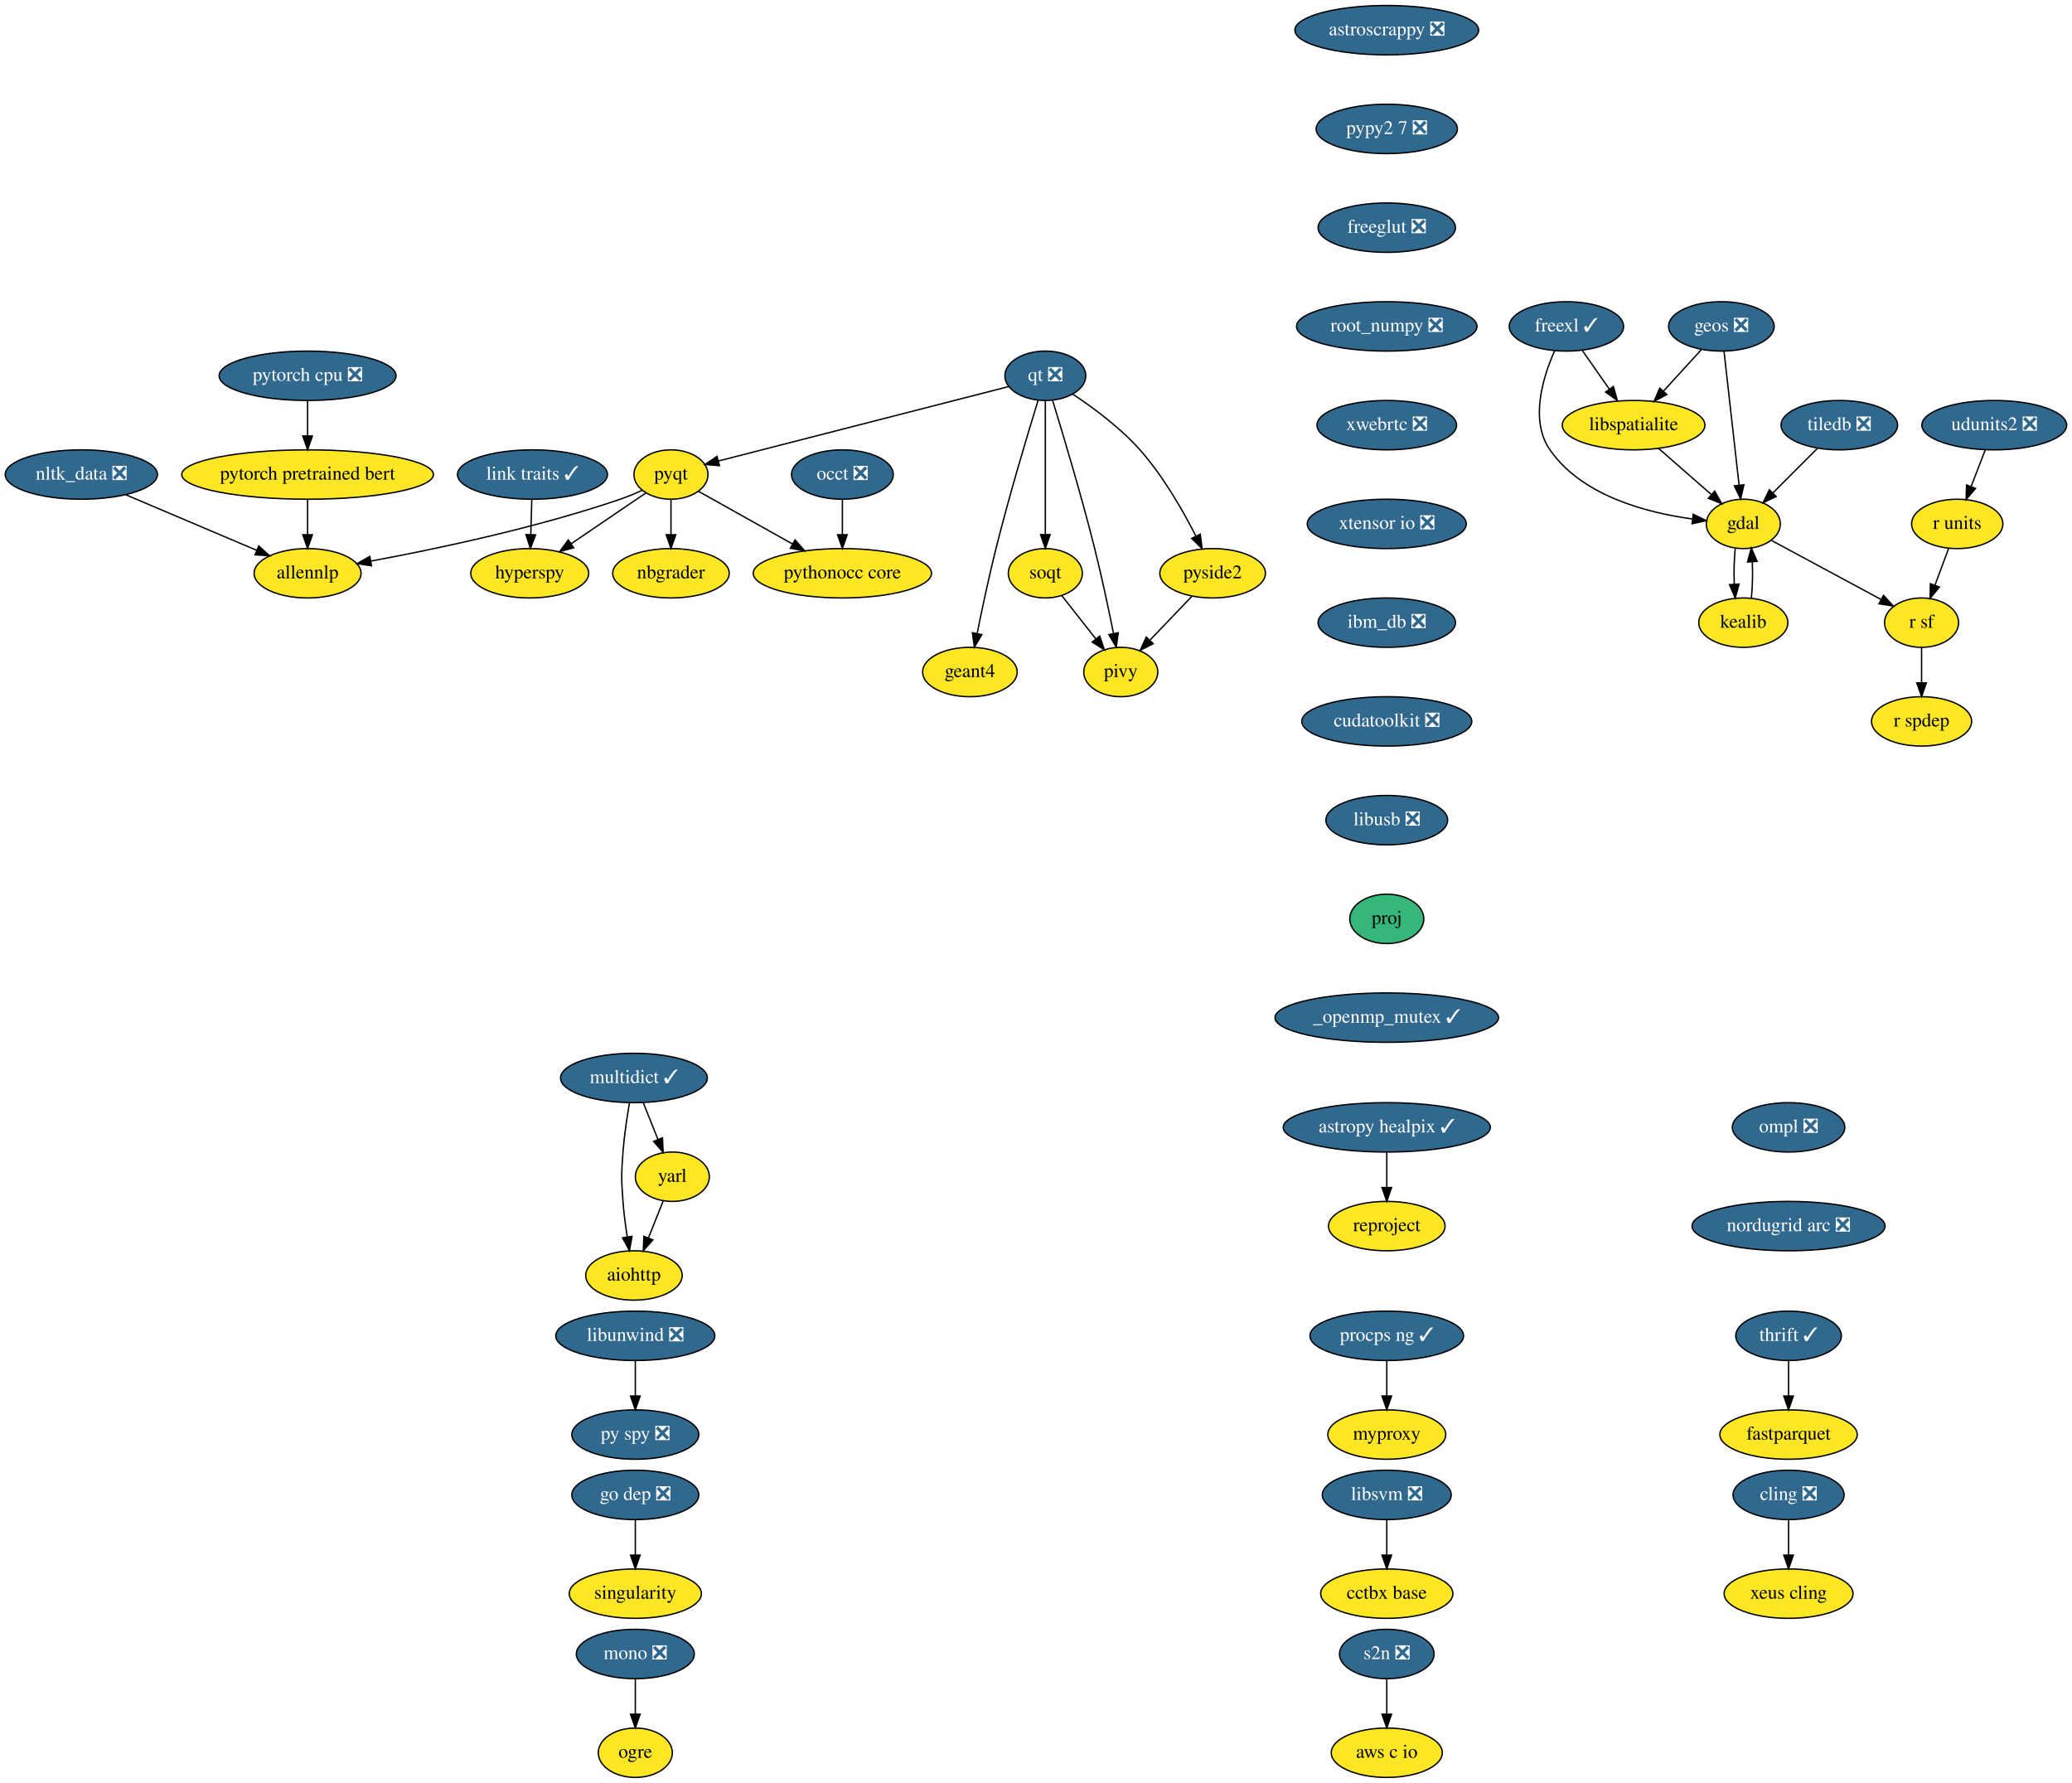
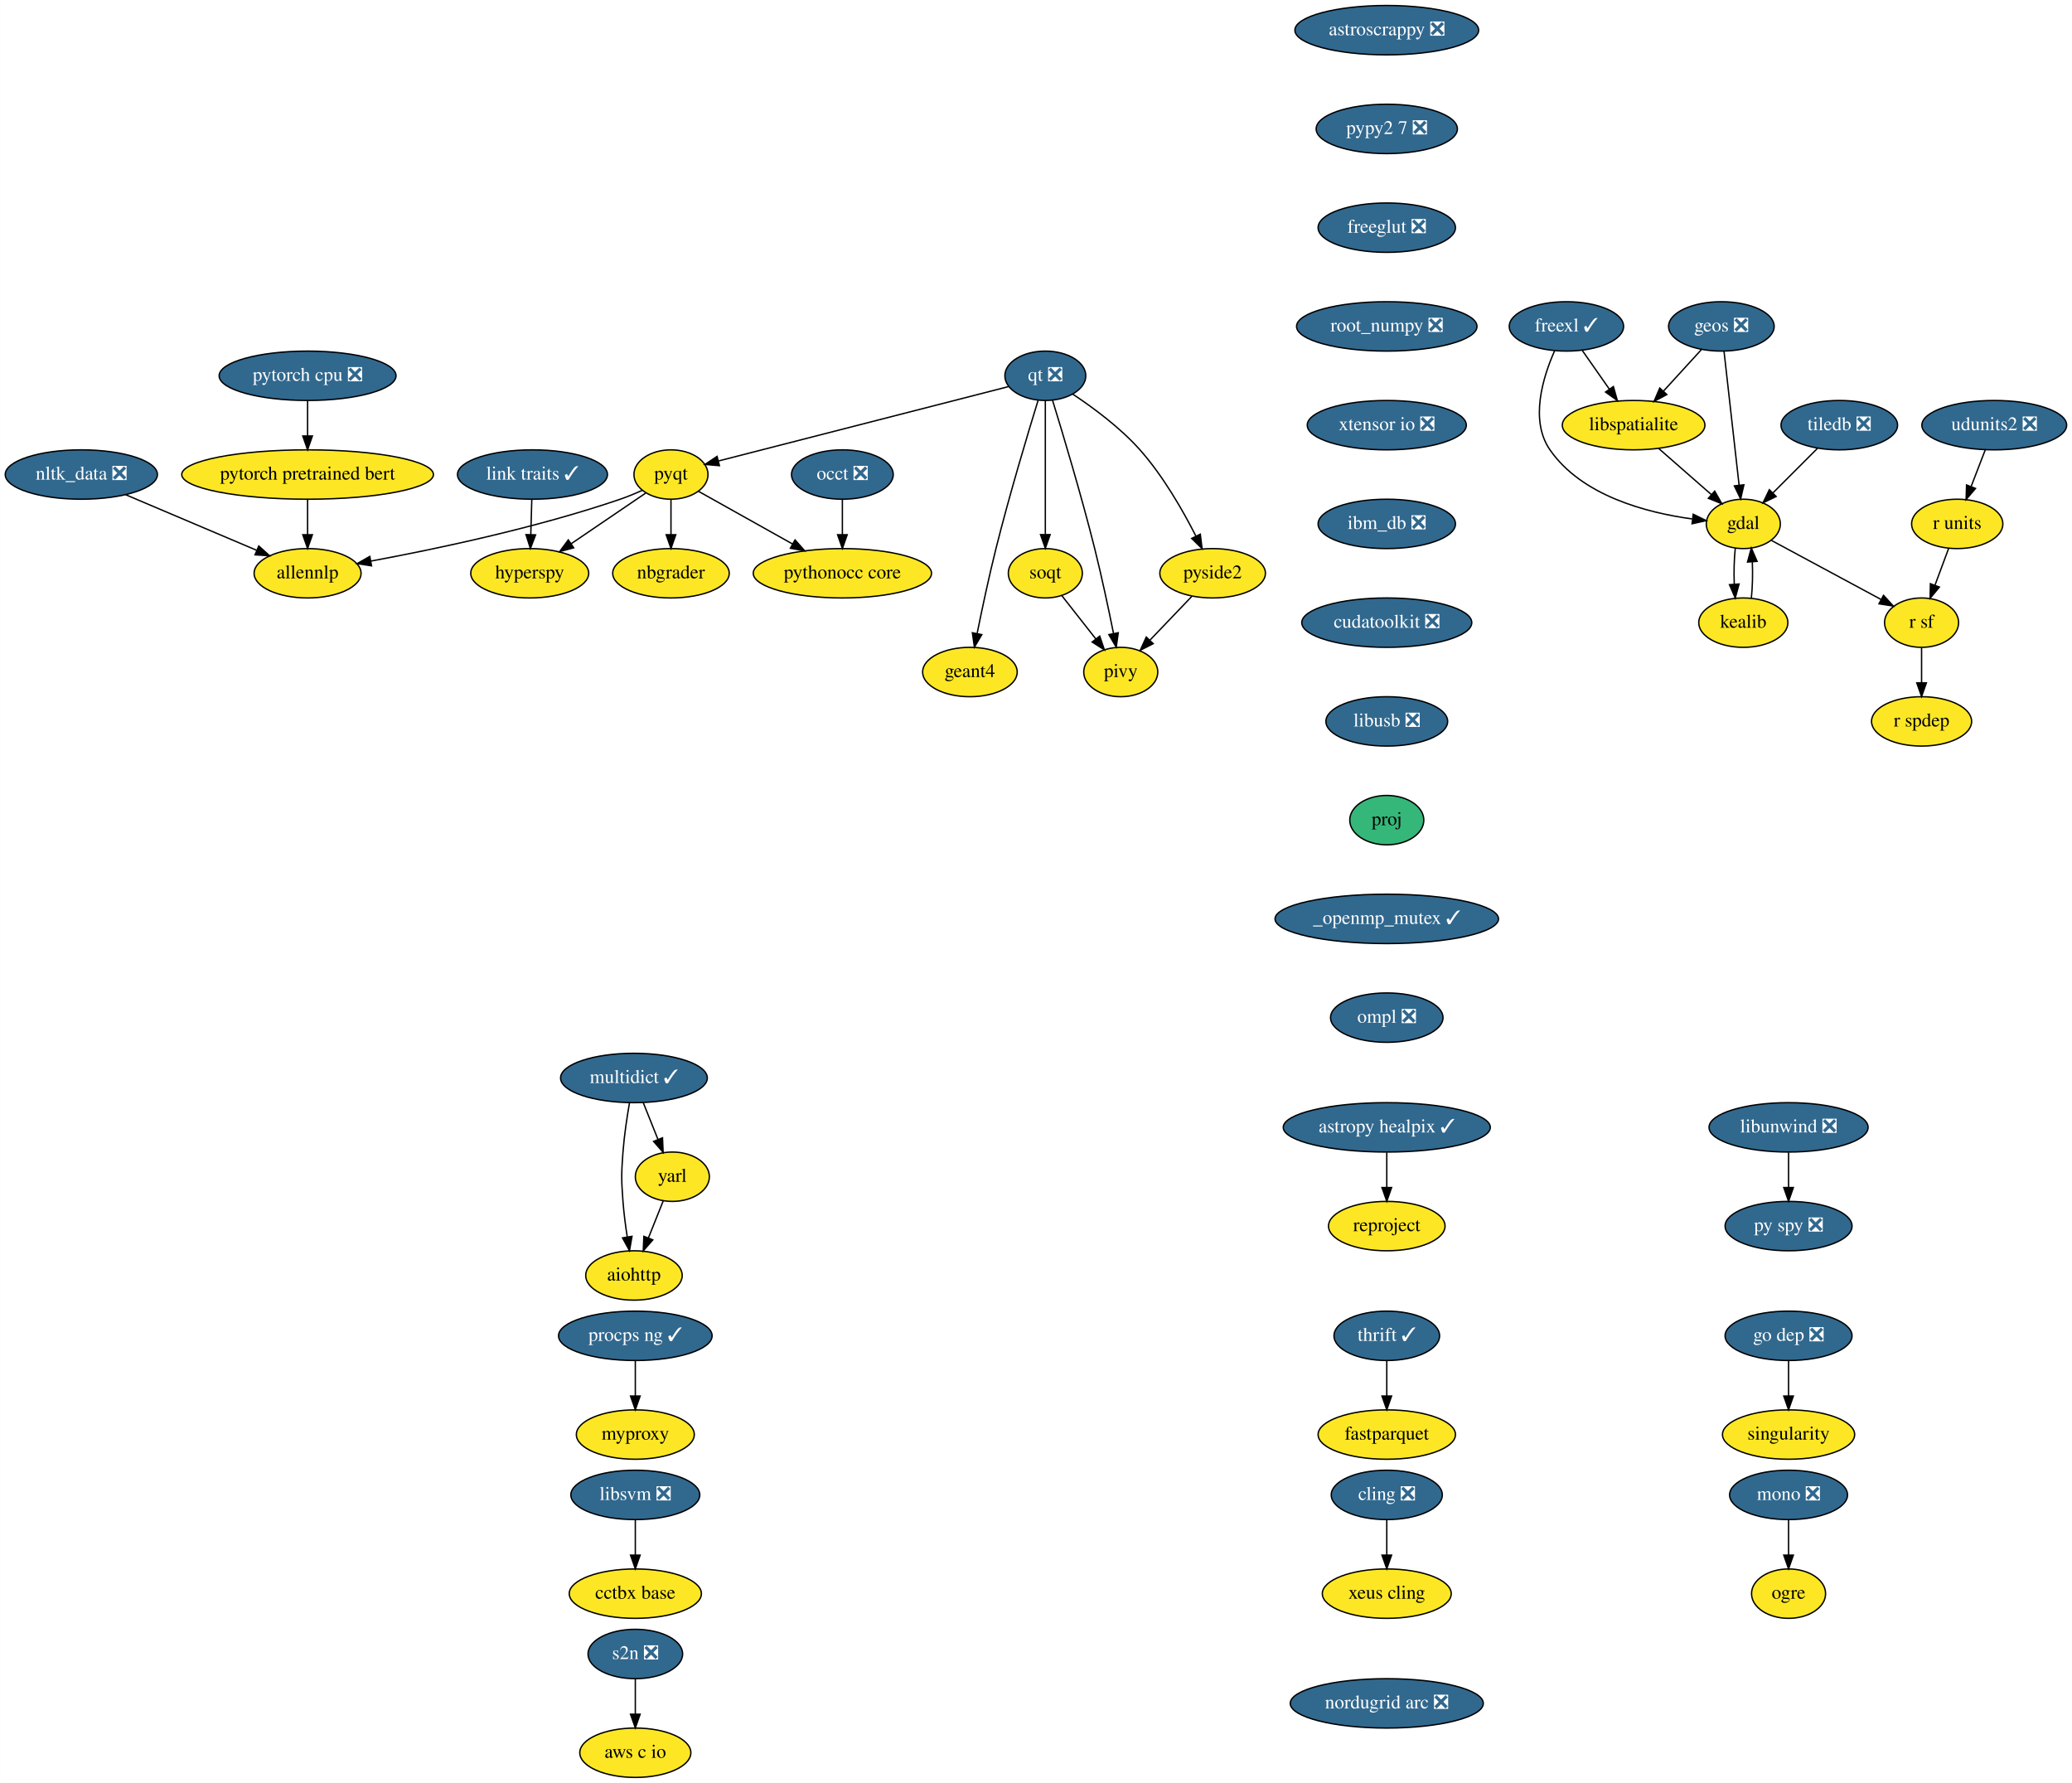
<svg xmlns="http://www.w3.org/2000/svg" xmlns:xlink="http://www.w3.org/1999/xlink" width="1511pt" height="1300pt" viewBox="0.00 0.00 1510.89 1300.00">
  <g id="graph0" class="graph" transform="scale(1 1) rotate(0) translate(4 1296)">
    <polygon fill="white" stroke="transparent" points="-4,4 -4,-1296 1506.89,-1296 1506.89,4 -4,4" />
    <g id="node1" class="node">
      <g id="a_node1">
        <a xlink:href="https://github.com/conda-forge/aiohttp-feedstock" xlink:title="aiohttp">
          <ellipse fill="#fde725" stroke="black" cx="458.25" cy="-366" rx="35.19" ry="18" />
          <text text-anchor="middle" x="458.25" y="-362.3" font-family="Times,serif" font-size="14.00">aiohttp</text>
        </a>
      </g>
    </g>
    <g id="node2" class="node">
      <g id="a_node2">
        <a xlink:href="https://github.com/conda-forge/astropy-healpix-feedstock/pull/17" xlink:title="astropy healpix ✓">
          <ellipse fill="#31688e" stroke="black" cx="1007.25" cy="-474" rx="75.5" ry="18" />
          <text text-anchor="middle" x="1007.25" y="-470.3" font-family="Times,serif" font-size="14.00" fill="white">astropy healpix ✓</text>
        </a>
      </g>
    </g>
    <g id="node3" class="node">
      <g id="a_node3">
        <a xlink:href="https://github.com/conda-forge/reproject-feedstock" xlink:title="reproject">
          <ellipse fill="#fde725" stroke="black" cx="1007.25" cy="-402" rx="42.49" ry="18" />
          <text text-anchor="middle" x="1007.25" y="-398.3" font-family="Times,serif" font-size="14.00">reproject</text>
        </a>
      </g>
    </g>
    <g id="edge1" class="edge">
      <path fill="none" stroke="black" d="M1007.25,-455.7C1007.25,-447.98 1007.25,-438.71 1007.25,-430.11" />
      <polygon fill="black" stroke="black" points="1010.75,-430.1 1007.25,-420.1 1003.75,-430.1 1010.75,-430.1" />
    </g>
    <g id="node4" class="node">
      <g id="a_node4">
        <a xlink:href="https://github.com/conda-forge/astroscrappy-feedstock/pull/11" xlink:title="astroscrappy ❎">
          <ellipse fill="#31688e" stroke="black" cx="1007.25" cy="-1274" rx="67" ry="18" />
          <text text-anchor="middle" x="1007.25" y="-1270.3" font-family="Times,serif" font-size="14.00" fill="white">astroscrappy ❎</text>
        </a>
      </g>
    </g>
    <g id="node5" class="node">
      <g id="a_node5">
        <a xlink:href="https://github.com/conda-forge/pypy2.7-feedstock/pull/3" xlink:title="pypy2 7 ❎">
          <ellipse fill="#31688e" stroke="black" cx="1007.25" cy="-1202" rx="51.5" ry="18" />
          <text text-anchor="middle" x="1007.25" y="-1198.3" font-family="Times,serif" font-size="14.00" fill="white">pypy2 7 ❎</text>
        </a>
      </g>
    </g>
    <g id="node38" class="node">
      <g id="a_node38">
        <a xlink:href="https://github.com/conda-forge/freeglut-feedstock/pull/22" xlink:title="freeglut ❎">
          <ellipse fill="#31688e" stroke="black" cx="1007.25" cy="-1130" rx="50.09" ry="18" />
          <text text-anchor="middle" x="1007.25" y="-1126.3" font-family="Times,serif" font-size="14.00" fill="white">freeglut ❎</text>
        </a>
      </g>
    </g>
    <g id="node6" class="node">
      <g id="a_node6">
        <a xlink:href="https://github.com/conda-forge/cling-feedstock/pull/43" xlink:title="cling ❎">
-           <ellipse fill="#31688e" stroke="black" cx="1300.25" cy="-206" rx="40.5" ry="18" />
-           <text text-anchor="middle" x="1300.25" y="-202.3" font-family="Times,serif" font-size="14.00" fill="white">cling ❎</text>
+           <ellipse fill="#31688e" stroke="black" cx="1007.25" cy="-206" rx="40.5" ry="18" />
+           <text text-anchor="middle" x="1007.25" y="-202.3" font-family="Times,serif" font-size="14.00" fill="white">cling ❎</text>
        </a>
      </g>
    </g>
    <g id="node7" class="node">
      <g id="a_node7">
        <a xlink:href="https://github.com/conda-forge/xeus-cling-feedstock" xlink:title="xeus cling">
-           <ellipse fill="#fde725" stroke="black" cx="1300.25" cy="-134" rx="47" ry="18" />
-           <text text-anchor="middle" x="1300.25" y="-130.3" font-family="Times,serif" font-size="14.00">xeus cling</text>
+           <ellipse fill="#fde725" stroke="black" cx="1007.25" cy="-134" rx="47" ry="18" />
+           <text text-anchor="middle" x="1007.25" y="-130.3" font-family="Times,serif" font-size="14.00">xeus cling</text>
        </a>
      </g>
    </g>
    <g id="edge3" class="edge">
-       <path fill="none" stroke="black" d="M1300.25,-187.7C1300.25,-179.98 1300.25,-170.71 1300.25,-162.11" />
-       <polygon fill="black" stroke="black" points="1303.75,-162.1 1300.25,-152.1 1296.75,-162.1 1303.75,-162.1" />
+       <path fill="none" stroke="black" d="M1007.25,-187.7C1007.25,-179.98 1007.25,-170.71 1007.25,-162.11" />
+       <polygon fill="black" stroke="black" points="1010.75,-162.1 1007.25,-152.1 1003.75,-162.1 1010.75,-162.1" />
    </g>
    <g id="node8" class="node">
      <g id="a_node8">
        <a xlink:href="https://github.com/conda-forge/fastparquet-feedstock" xlink:title="fastparquet">
-           <ellipse fill="#fde725" stroke="black" cx="1300.25" cy="-250" rx="50.09" ry="18" />
-           <text text-anchor="middle" x="1300.25" y="-246.3" font-family="Times,serif" font-size="14.00">fastparquet</text>
+           <ellipse fill="#fde725" stroke="black" cx="1007.25" cy="-250" rx="50.09" ry="18" />
+           <text text-anchor="middle" x="1007.25" y="-246.3" font-family="Times,serif" font-size="14.00">fastparquet</text>
        </a>
      </g>
    </g>
    <g id="node9" class="node">
      <g id="a_node9">
        <a xlink:href="https://github.com/conda-forge/freexl-feedstock/pull/22" xlink:title="freexl ✓">
          <ellipse fill="#31688e" stroke="black" cx="1138.25" cy="-1058" rx="41.69" ry="18" />
          <text text-anchor="middle" x="1138.25" y="-1054.3" font-family="Times,serif" font-size="14.00" fill="white">freexl ✓</text>
        </a>
      </g>
    </g>
    <g id="node10" class="node">
      <g id="a_node10">
        <a xlink:href="https://github.com/conda-forge/gdal-feedstock" xlink:title="gdal">
          <ellipse fill="#fde725" stroke="black" cx="1267.25" cy="-914" rx="27" ry="18" />
          <text text-anchor="middle" x="1267.25" y="-910.3" font-family="Times,serif" font-size="14.00">gdal</text>
        </a>
      </g>
    </g>
    <g id="edge4" class="edge">
      <path fill="none" stroke="black" d="M1129.68,-1040.31C1121.16,-1021.13 1111.33,-989.53 1126.25,-968 1149.42,-934.53 1196.54,-922.17 1229.92,-917.62" />
      <polygon fill="black" stroke="black" points="1230.71,-921.05 1240.22,-916.4 1229.88,-914.1 1230.71,-921.05" />
    </g>
    <g id="node11" class="node">
      <g id="a_node11">
        <a xlink:href="https://github.com/conda-forge/libspatialite-feedstock" xlink:title="libspatialite">
          <ellipse fill="#fde725" stroke="black" cx="1187.25" cy="-986" rx="52" ry="18" />
          <text text-anchor="middle" x="1187.25" y="-982.3" font-family="Times,serif" font-size="14.00">libspatialite</text>
        </a>
      </g>
    </g>
    <g id="edge5" class="edge">
      <path fill="none" stroke="black" d="M1149.86,-1040.41C1155.75,-1031.99 1163.04,-1021.58 1169.6,-1012.2" />
      <polygon fill="black" stroke="black" points="1172.51,-1014.16 1175.38,-1003.96 1166.77,-1010.14 1172.51,-1014.16" />
    </g>
    <g id="node12" class="node">
      <g id="a_node12">
        <a xlink:href="https://github.com/conda-forge/kealib-feedstock" xlink:title="kealib">
          <ellipse fill="#fde725" stroke="black" cx="1267.25" cy="-842" rx="32.5" ry="18" />
          <text text-anchor="middle" x="1267.25" y="-838.3" font-family="Times,serif" font-size="14.00">kealib</text>
        </a>
      </g>
    </g>
    <g id="edge6" class="edge">
      <path fill="none" stroke="black" d="M1261.41,-896.41C1260.54,-888.51 1260.29,-878.85 1260.66,-869.94" />
      <polygon fill="black" stroke="black" points="1264.15,-870.18 1261.37,-859.96 1257.17,-869.68 1264.15,-870.18" />
    </g>
    <g id="node13" class="node">
      <g id="a_node13">
        <a xlink:href="https://github.com/conda-forge/r-sf-feedstock" xlink:title="r sf">
          <ellipse fill="#fde725" stroke="black" cx="1397.25" cy="-842" rx="27" ry="18" />
          <text text-anchor="middle" x="1397.25" y="-838.3" font-family="Times,serif" font-size="14.00">r sf</text>
        </a>
      </g>
    </g>
    <g id="edge7" class="edge">
      <path fill="none" stroke="black" d="M1287.56,-902.06C1309.09,-890.47 1343.29,-872.05 1367.78,-858.86" />
      <polygon fill="black" stroke="black" points="1369.5,-861.91 1376.65,-854.09 1366.18,-855.75 1369.5,-861.91" />
    </g>
    <g id="edge8" class="edge">
      <path fill="none" stroke="black" d="M1205.4,-969.12C1216.82,-959.12 1231.67,-946.13 1243.95,-935.38" />
      <polygon fill="black" stroke="black" points="1246.37,-937.91 1251.59,-928.7 1241.76,-932.65 1246.37,-937.91" />
    </g>
    <g id="edge9" class="edge">
      <path fill="none" stroke="black" d="M1273.12,-859.96C1273.96,-867.83 1274.19,-877.37 1273.83,-886.19" />
      <polygon fill="black" stroke="black" points="1270.32,-886.18 1273.09,-896.41 1277.3,-886.69 1270.32,-886.18" />
    </g>
    <g id="node14" class="node">
      <g id="a_node14">
        <a xlink:href="https://github.com/conda-forge/r-spdep-feedstock" xlink:title="r spdep">
          <ellipse fill="#fde725" stroke="black" cx="1397.25" cy="-770" rx="36.5" ry="18" />
          <text text-anchor="middle" x="1397.25" y="-766.3" font-family="Times,serif" font-size="14.00">r spdep</text>
        </a>
      </g>
    </g>
    <g id="edge10" class="edge">
      <path fill="none" stroke="black" d="M1397.25,-823.7C1397.25,-815.98 1397.25,-806.71 1397.25,-798.11" />
      <polygon fill="black" stroke="black" points="1400.75,-798.1 1397.25,-788.1 1393.75,-798.1 1400.75,-798.1" />
    </g>
    <g id="node15" class="node">
      <g id="a_node15">
        <a xlink:href="https://github.com/conda-forge/geos-feedstock/pull/47" xlink:title="geos ❎">
          <ellipse fill="#31688e" stroke="black" cx="1251.25" cy="-1058" rx="38.5" ry="18" />
          <text text-anchor="middle" x="1251.25" y="-1054.3" font-family="Times,serif" font-size="14.00" fill="white">geos ❎</text>
        </a>
      </g>
    </g>
    <g id="edge11" class="edge">
      <path fill="none" stroke="black" d="M1253.18,-1039.87C1255.9,-1015.67 1260.91,-971.21 1264.16,-942.39" />
      <polygon fill="black" stroke="black" points="1267.67,-942.52 1265.31,-932.19 1260.71,-941.73 1267.67,-942.52" />
    </g>
    <g id="edge12" class="edge">
      <path fill="none" stroke="black" d="M1236.72,-1041.12C1228.57,-1032.2 1218.25,-1020.91 1209.13,-1010.94" />
      <polygon fill="black" stroke="black" points="1211.49,-1008.33 1202.15,-1003.31 1206.32,-1013.05 1211.49,-1008.33" />
    </g>
    <g id="node16" class="node">
      <g id="a_node16">
        <a xlink:href="https://github.com/conda-forge/hyperspy-feedstock" xlink:title="hyperspy">
          <ellipse fill="#fde725" stroke="black" cx="382.25" cy="-878" rx="43" ry="18" />
          <text text-anchor="middle" x="382.25" y="-874.3" font-family="Times,serif" font-size="14.00">hyperspy</text>
        </a>
      </g>
    </g>
    <g id="node17" class="node">
      <g id="a_node17">
        <a xlink:href="https://github.com/conda-forge/libunwind-feedstock/pull/14" xlink:title="libunwind ❎">
-           <ellipse fill="#31688e" stroke="black" cx="459.25" cy="-322" rx="58" ry="18" />
-           <text text-anchor="middle" x="459.25" y="-318.3" font-family="Times,serif" font-size="14.00" fill="white">libunwind ❎</text>
+           <ellipse fill="#31688e" stroke="black" cx="1300.25" cy="-474" rx="58" ry="18" />
+           <text text-anchor="middle" x="1300.25" y="-470.3" font-family="Times,serif" font-size="14.00" fill="white">libunwind ❎</text>
        </a>
      </g>
    </g>
    <g id="node18" class="node">
      <g id="a_node18">
        <a xlink:href="https://github.com/conda-forge/py-spy-feedstock/pull/11" xlink:title="py spy ❎">
-           <ellipse fill="#31688e" stroke="black" cx="459.25" cy="-250" rx="46.29" ry="18" />
-           <text text-anchor="middle" x="459.25" y="-246.3" font-family="Times,serif" font-size="14.00" fill="white">py spy ❎</text>
+           <ellipse fill="#31688e" stroke="black" cx="1300.25" cy="-402" rx="46.29" ry="18" />
+           <text text-anchor="middle" x="1300.25" y="-398.3" font-family="Times,serif" font-size="14.00" fill="white">py spy ❎</text>
        </a>
      </g>
    </g>
    <g id="edge13" class="edge">
-       <path fill="none" stroke="black" d="M459.25,-303.7C459.25,-295.98 459.25,-286.71 459.25,-278.11" />
-       <polygon fill="black" stroke="black" points="462.75,-278.1 459.25,-268.1 455.75,-278.1 462.75,-278.1" />
+       <path fill="none" stroke="black" d="M1300.25,-455.7C1300.25,-447.98 1300.25,-438.71 1300.25,-430.11" />
+       <polygon fill="black" stroke="black" points="1303.75,-430.1 1300.25,-420.1 1296.75,-430.1 1303.75,-430.1" />
    </g>
    <g id="node19" class="node">
      <g id="a_node19">
        <a xlink:href="https://github.com/conda-forge/link-traits-feedstock/pull/10" xlink:title="link traits ✓">
          <ellipse fill="#31688e" stroke="black" cx="384.25" cy="-950" rx="54.69" ry="18" />
          <text text-anchor="middle" x="384.25" y="-946.3" font-family="Times,serif" font-size="14.00" fill="white">link traits ✓</text>
        </a>
      </g>
    </g>
    <g id="edge14" class="edge">
      <path fill="none" stroke="black" d="M383.75,-931.7C383.53,-923.98 383.27,-914.71 383.02,-906.11" />
      <polygon fill="black" stroke="black" points="386.52,-906 382.73,-896.1 379.52,-906.2 386.52,-906" />
    </g>
    <g id="node20" class="node">
      <g id="a_node20">
        <a xlink:href="https://github.com/conda-forge/mono-feedstock/pull/18" xlink:title="mono ❎">
-           <ellipse fill="#31688e" stroke="black" cx="459.25" cy="-90" rx="43" ry="18" />
-           <text text-anchor="middle" x="459.25" y="-86.3" font-family="Times,serif" font-size="14.00" fill="white">mono ❎</text>
+           <ellipse fill="#31688e" stroke="black" cx="1300.25" cy="-206" rx="43" ry="18" />
+           <text text-anchor="middle" x="1300.25" y="-202.3" font-family="Times,serif" font-size="14.00" fill="white">mono ❎</text>
        </a>
      </g>
    </g>
    <g id="node21" class="node">
      <g id="a_node21">
        <a xlink:href="https://github.com/conda-forge/ogre-feedstock" xlink:title="ogre">
-           <ellipse fill="#fde725" stroke="black" cx="459.25" cy="-18" rx="27" ry="18" />
-           <text text-anchor="middle" x="459.25" y="-14.3" font-family="Times,serif" font-size="14.00">ogre</text>
+           <ellipse fill="#fde725" stroke="black" cx="1300.25" cy="-134" rx="27" ry="18" />
+           <text text-anchor="middle" x="1300.25" y="-130.3" font-family="Times,serif" font-size="14.00">ogre</text>
        </a>
      </g>
    </g>
    <g id="edge15" class="edge">
-       <path fill="none" stroke="black" d="M459.25,-71.7C459.25,-63.98 459.25,-54.71 459.25,-46.11" />
-       <polygon fill="black" stroke="black" points="462.75,-46.1 459.25,-36.1 455.75,-46.1 462.75,-46.1" />
+       <path fill="none" stroke="black" d="M1300.25,-187.7C1300.25,-179.98 1300.25,-170.71 1300.25,-162.11" />
+       <polygon fill="black" stroke="black" points="1303.75,-162.1 1300.25,-152.1 1296.75,-162.1 1303.75,-162.1" />
    </g>
    <g id="node22" class="node">
      <g id="a_node22">
        <a xlink:href="https://github.com/conda-forge/multidict-feedstock/pull/29" xlink:title="multidict ✓">
          <ellipse fill="#31688e" stroke="black" cx="458.25" cy="-510" rx="53.5" ry="18" />
          <text text-anchor="middle" x="458.25" y="-506.3" font-family="Times,serif" font-size="14.00" fill="white">multidict ✓</text>
        </a>
      </g>
    </g>
    <g id="edge16" class="edge">
      <path fill="none" stroke="black" d="M455,-491.89C453.2,-481.54 451.15,-468.06 450.25,-456 449.05,-440.04 449.05,-435.96 450.25,-420 450.88,-411.52 452.08,-402.34 453.37,-394.04" />
      <polygon fill="black" stroke="black" points="456.83,-394.55 455,-384.11 449.92,-393.41 456.83,-394.55" />
    </g>
    <g id="node23" class="node">
      <g id="a_node23">
        <a xlink:href="https://github.com/conda-forge/yarl-feedstock" xlink:title="yarl">
          <ellipse fill="#fde725" stroke="black" cx="486.25" cy="-438" rx="27" ry="18" />
          <text text-anchor="middle" x="486.25" y="-434.3" font-family="Times,serif" font-size="14.00">yarl</text>
        </a>
      </g>
    </g>
    <g id="edge17" class="edge">
      <path fill="none" stroke="black" d="M465.02,-492.05C468.26,-483.97 472.2,-474.12 475.8,-465.11" />
      <polygon fill="black" stroke="black" points="479.07,-466.37 479.53,-455.79 472.57,-463.77 479.07,-466.37" />
    </g>
    <g id="edge18" class="edge">
      <path fill="none" stroke="black" d="M479.61,-420.41C476.38,-412.34 472.42,-402.43 468.79,-393.35" />
      <polygon fill="black" stroke="black" points="471.99,-391.94 465.03,-383.96 465.49,-394.54 471.99,-391.94" />
    </g>
    <g id="node24" class="node">
      <g id="a_node24">
        <a xlink:href="https://github.com/conda-forge/nbgrader-feedstock" xlink:title="nbgrader">
          <ellipse fill="#fde725" stroke="black" cx="485.25" cy="-878" rx="42.49" ry="18" />
          <text text-anchor="middle" x="485.25" y="-874.3" font-family="Times,serif" font-size="14.00">nbgrader</text>
        </a>
      </g>
    </g>
    <g id="node25" class="node">
      <g id="a_node25">
        <a xlink:href="https://github.com/conda-forge/nltk_data-feedstock/pull/5" xlink:title="nltk_data ❎">
          <ellipse fill="#31688e" stroke="black" cx="55.25" cy="-950" rx="55.49" ry="18" />
          <text text-anchor="middle" x="55.25" y="-946.3" font-family="Times,serif" font-size="14.00" fill="white">nltk_data ❎</text>
        </a>
      </g>
    </g>
    <g id="node26" class="node">
      <g id="a_node26">
        <a xlink:href="https://github.com/conda-forge/allennlp-feedstock" xlink:title="allennlp">
          <ellipse fill="#fde725" stroke="black" cx="220.25" cy="-878" rx="39" ry="18" />
          <text text-anchor="middle" x="220.25" y="-874.3" font-family="Times,serif" font-size="14.00">allennlp</text>
        </a>
      </g>
    </g>
    <g id="edge19" class="edge">
      <path fill="none" stroke="black" d="M87.45,-935.34C114.92,-923.68 154.42,-906.93 183.19,-894.72" />
      <polygon fill="black" stroke="black" points="184.67,-897.9 192.51,-890.77 181.93,-891.45 184.67,-897.9" />
    </g>
    <g id="node27" class="node">
      <g id="a_node27">
        <a xlink:href="https://github.com/conda-forge/pyqt-feedstock" xlink:title="pyqt">
          <ellipse fill="#fde725" stroke="black" cx="485.25" cy="-950" rx="27" ry="18" />
          <text text-anchor="middle" x="485.25" y="-946.3" font-family="Times,serif" font-size="14.00">pyqt</text>
        </a>
      </g>
    </g>
    <g id="edge20" class="edge">
      <path fill="none" stroke="black" d="M466.83,-936.49C451.71,-926.21 430,-911.46 412.36,-899.47" />
      <polygon fill="black" stroke="black" points="414.31,-896.56 404.07,-893.83 410.38,-902.35 414.31,-896.56" />
    </g>
    <g id="edge21" class="edge">
      <path fill="none" stroke="black" d="M485.25,-931.7C485.25,-923.98 485.25,-914.71 485.25,-906.11" />
      <polygon fill="black" stroke="black" points="488.75,-906.1 485.25,-896.1 481.75,-906.1 488.75,-906.1" />
    </g>
    <g id="edge22" class="edge">
      <path fill="none" stroke="black" d="M464.41,-938.54C459.22,-936.18 453.6,-933.83 448.25,-932 386.76,-910.97 313.13,-895.53 266.51,-886.91" />
      <polygon fill="black" stroke="black" points="266.88,-883.42 256.42,-885.07 265.63,-890.3 266.88,-883.42" />
    </g>
    <g id="node28" class="node">
      <g id="a_node28">
        <a xlink:href="https://github.com/conda-forge/pythonocc-core-feedstock" xlink:title="pythonocc core">
          <ellipse fill="#fde725" stroke="black" cx="610.25" cy="-878" rx="65" ry="18" />
          <text text-anchor="middle" x="610.25" y="-874.3" font-family="Times,serif" font-size="14.00">pythonocc core</text>
        </a>
      </g>
    </g>
    <g id="edge23" class="edge">
      <path fill="none" stroke="black" d="M505.33,-937.75C523.77,-927.43 551.53,-911.88 573.87,-899.37" />
      <polygon fill="black" stroke="black" points="575.74,-902.33 582.76,-894.39 572.32,-896.23 575.74,-902.33" />
    </g>
    <g id="node29" class="node">
      <g id="a_node29">
        <a xlink:href="https://github.com/conda-forge/qt-feedstock/pull/168" xlink:title="qt ❎">
          <ellipse fill="#31688e" stroke="black" cx="758.25" cy="-1022" rx="29.5" ry="18" />
          <text text-anchor="middle" x="758.25" y="-1018.3" font-family="Times,serif" font-size="14.00" fill="white">qt ❎</text>
        </a>
      </g>
    </g>
    <g id="edge24" class="edge">
      <path fill="none" stroke="black" d="M731.57,-1014.16C681.91,-1001.43 575.31,-974.09 520.06,-959.93" />
      <polygon fill="black" stroke="black" points="520.6,-956.45 510.04,-957.36 518.86,-963.23 520.6,-956.45" />
    </g>
    <g id="node30" class="node">
      <g id="a_node30">
        <a xlink:href="https://github.com/conda-forge/pivy-feedstock" xlink:title="pivy">
          <ellipse fill="#fde725" stroke="black" cx="813.25" cy="-806" rx="27" ry="18" />
          <text text-anchor="middle" x="813.25" y="-802.3" font-family="Times,serif" font-size="14.00">pivy</text>
        </a>
      </g>
    </g>
    <g id="edge25" class="edge">
      <path fill="none" stroke="black" d="M763.52,-1004.12C770.89,-980.19 784.48,-934.99 794.25,-896 799.39,-875.44 804.36,-851.99 807.93,-834.32" />
      <polygon fill="black" stroke="black" points="811.43,-834.63 809.96,-824.14 804.57,-833.27 811.43,-834.63" />
    </g>
    <g id="node31" class="node">
      <g id="a_node31">
        <a xlink:href="https://github.com/conda-forge/pyside2-feedstock" xlink:title="pyside2">
          <ellipse fill="#fde725" stroke="black" cx="880.25" cy="-878" rx="38.5" ry="18" />
          <text text-anchor="middle" x="880.25" y="-874.3" font-family="Times,serif" font-size="14.00">pyside2</text>
        </a>
      </g>
    </g>
    <g id="edge26" class="edge">
      <path fill="none" stroke="black" d="M778.32,-1008.58C793.05,-998.79 812.9,-984.15 827.25,-968 844.13,-949 858.53,-923.84 868.04,-905.13" />
      <polygon fill="black" stroke="black" points="871.26,-906.51 872.55,-895.99 864.98,-903.41 871.26,-906.51" />
    </g>
    <g id="node32" class="node">
      <g id="a_node32">
        <a xlink:href="https://github.com/conda-forge/soqt-feedstock" xlink:title="soqt">
          <ellipse fill="#fde725" stroke="black" cx="758.25" cy="-878" rx="27" ry="18" />
          <text text-anchor="middle" x="758.25" y="-874.3" font-family="Times,serif" font-size="14.00">soqt</text>
        </a>
      </g>
    </g>
    <g id="edge27" class="edge">
      <path fill="none" stroke="black" d="M758.25,-1003.87C758.25,-979.67 758.25,-935.21 758.25,-906.39" />
      <polygon fill="black" stroke="black" points="761.75,-906.19 758.25,-896.19 754.75,-906.19 761.75,-906.19" />
    </g>
    <g id="node33" class="node">
      <g id="a_node33">
        <a xlink:href="https://github.com/conda-forge/geant4-feedstock" xlink:title="geant4">
          <ellipse fill="#fde725" stroke="black" cx="703.25" cy="-806" rx="34.5" ry="18" />
          <text text-anchor="middle" x="703.25" y="-802.3" font-family="Times,serif" font-size="14.00">geant4</text>
        </a>
      </g>
    </g>
    <g id="edge28" class="edge">
      <path fill="none" stroke="black" d="M752.98,-1004.12C745.6,-980.19 732.01,-934.99 722.25,-896 717.1,-875.44 712.13,-851.99 708.56,-834.32" />
      <polygon fill="black" stroke="black" points="711.92,-833.27 706.53,-824.14 705.06,-834.63 711.92,-833.27" />
    </g>
    <g id="edge29" class="edge">
      <path fill="none" stroke="black" d="M865.04,-861.12C856.06,-851.73 844.54,-839.7 834.65,-829.36" />
      <polygon fill="black" stroke="black" points="836.92,-826.67 827.47,-821.86 831.86,-831.51 836.92,-826.67" />
    </g>
    <g id="edge30" class="edge">
      <path fill="none" stroke="black" d="M770.18,-861.81C777.46,-852.55 786.91,-840.52 795.1,-830.09" />
      <polygon fill="black" stroke="black" points="797.91,-832.18 801.33,-822.16 792.4,-827.86 797.91,-832.18" />
    </g>
    <g id="node34" class="node">
      <g id="a_node34">
        <a xlink:href="https://github.com/conda-forge/r-units-feedstock" xlink:title="r units">
          <ellipse fill="#fde725" stroke="black" cx="1423.25" cy="-914" rx="33.29" ry="18" />
          <text text-anchor="middle" x="1423.25" y="-910.3" font-family="Times,serif" font-size="14.00">r units</text>
        </a>
      </g>
    </g>
    <g id="edge31" class="edge">
      <path fill="none" stroke="black" d="M1416.95,-896.05C1413.98,-888.06 1410.37,-878.33 1407.05,-869.4" />
      <polygon fill="black" stroke="black" points="1410.24,-867.94 1403.48,-859.79 1403.68,-870.38 1410.24,-867.94" />
    </g>
    <g id="node35" class="node">
      <g id="a_node35">
        <a xlink:href="https://github.com/conda-forge/singularity-feedstock" xlink:title="singularity">
-           <ellipse fill="#fde725" stroke="black" cx="459.25" cy="-134" rx="48.19" ry="18" />
-           <text text-anchor="middle" x="459.25" y="-130.3" font-family="Times,serif" font-size="14.00">singularity</text>
+           <ellipse fill="#fde725" stroke="black" cx="1300.25" cy="-250" rx="48.19" ry="18" />
+           <text text-anchor="middle" x="1300.25" y="-246.3" font-family="Times,serif" font-size="14.00">singularity</text>
        </a>
      </g>
    </g>
    <g id="node36" class="node">
      <g id="a_node36">
        <a xlink:href="https://github.com/conda-forge/thrift-feedstock/pull/17" xlink:title="thrift ✓">
-           <ellipse fill="#31688e" stroke="black" cx="1300.25" cy="-322" rx="38.5" ry="18" />
-           <text text-anchor="middle" x="1300.25" y="-318.3" font-family="Times,serif" font-size="14.00" fill="white">thrift ✓</text>
+           <ellipse fill="#31688e" stroke="black" cx="1007.25" cy="-322" rx="38.5" ry="18" />
+           <text text-anchor="middle" x="1007.25" y="-318.3" font-family="Times,serif" font-size="14.00" fill="white">thrift ✓</text>
        </a>
      </g>
    </g>
    <g id="edge32" class="edge">
-       <path fill="none" stroke="black" d="M1300.25,-303.7C1300.25,-295.98 1300.25,-286.71 1300.25,-278.11" />
-       <polygon fill="black" stroke="black" points="1303.75,-278.1 1300.25,-268.1 1296.75,-278.1 1303.75,-278.1" />
+       <path fill="none" stroke="black" d="M1007.25,-303.7C1007.25,-295.98 1007.25,-286.71 1007.25,-278.11" />
+       <polygon fill="black" stroke="black" points="1010.75,-278.1 1007.25,-268.1 1003.75,-278.1 1010.75,-278.1" />
    </g>
    <g id="node37" class="node">
      <g id="a_node37">
        <a xlink:href="https://github.com/conda-forge/udunits2-feedstock/pull/32" xlink:title="udunits2 ❎">
          <ellipse fill="#31688e" stroke="black" cx="1450.25" cy="-986" rx="52.79" ry="18" />
          <text text-anchor="middle" x="1450.25" y="-982.3" font-family="Times,serif" font-size="14.00" fill="white">udunits2 ❎</text>
        </a>
      </g>
    </g>
    <g id="edge33" class="edge">
      <path fill="none" stroke="black" d="M1443.71,-968.05C1440.62,-960.06 1436.87,-950.33 1433.43,-941.4" />
      <polygon fill="black" stroke="black" points="1436.59,-939.86 1429.72,-931.79 1430.05,-942.38 1436.59,-939.86" />
    </g>
    <g id="node42" class="node">
      <g id="a_node42">
        <a xlink:href="https://github.com/conda-forge/root_numpy-feedstock/pull/17" xlink:title="root_numpy ❎">
          <ellipse fill="#31688e" stroke="black" cx="1007.25" cy="-1058" rx="65.79" ry="18" />
          <text text-anchor="middle" x="1007.25" y="-1054.3" font-family="Times,serif" font-size="14.00" fill="white">root_numpy ❎</text>
        </a>
      </g>
    </g>
    <g id="node39" class="node">
      <g id="a_node39">
        <a xlink:href="https://github.com/conda-forge/tiledb-feedstock/pull/80" xlink:title="tiledb ❎">
          <ellipse fill="#31688e" stroke="black" cx="1337.25" cy="-986" rx="42.49" ry="18" />
          <text text-anchor="middle" x="1337.25" y="-982.3" font-family="Times,serif" font-size="14.00" fill="white">tiledb ❎</text>
        </a>
      </g>
    </g>
    <g id="edge35" class="edge">
      <path fill="none" stroke="black" d="M1321.36,-969.12C1311.75,-959.51 1299.37,-947.13 1288.88,-936.63" />
      <polygon fill="black" stroke="black" points="1291.18,-933.99 1281.64,-929.39 1286.23,-938.94 1291.18,-933.99" />
    </g>
    <g id="node40" class="node">
      <g id="a_node40">
        <a xlink:href="https://github.com/conda-forge/libsvm-feedstock/pull/16" xlink:title="libsvm ❎">
-           <ellipse fill="#31688e" stroke="black" cx="1007.25" cy="-206" rx="47" ry="18" />
-           <text text-anchor="middle" x="1007.25" y="-202.3" font-family="Times,serif" font-size="14.00" fill="white">libsvm ❎</text>
+           <ellipse fill="#31688e" stroke="black" cx="459.25" cy="-206" rx="47" ry="18" />
+           <text text-anchor="middle" x="459.25" y="-202.3" font-family="Times,serif" font-size="14.00" fill="white">libsvm ❎</text>
        </a>
      </g>
    </g>
    <g id="node41" class="node">
      <g id="a_node41">
        <a xlink:href="https://github.com/conda-forge/cctbx-base-feedstock" xlink:title="cctbx base">
-           <ellipse fill="#fde725" stroke="black" cx="1007.25" cy="-134" rx="48.19" ry="18" />
-           <text text-anchor="middle" x="1007.25" y="-130.3" font-family="Times,serif" font-size="14.00">cctbx base</text>
+           <ellipse fill="#fde725" stroke="black" cx="459.25" cy="-134" rx="48.19" ry="18" />
+           <text text-anchor="middle" x="459.25" y="-130.3" font-family="Times,serif" font-size="14.00">cctbx base</text>
        </a>
      </g>
    </g>
    <g id="edge36" class="edge">
-       <path fill="none" stroke="black" d="M1007.25,-187.7C1007.25,-179.98 1007.25,-170.71 1007.25,-162.11" />
-       <polygon fill="black" stroke="black" points="1010.75,-162.1 1007.25,-152.1 1003.75,-162.1 1010.75,-162.1" />
+       <path fill="none" stroke="black" d="M459.25,-187.7C459.25,-179.98 459.25,-170.71 459.25,-162.11" />
+       <polygon fill="black" stroke="black" points="462.75,-162.1 459.25,-152.1 455.75,-162.1 462.75,-162.1" />
    </g>
    <g id="node44" class="node">
      <g id="a_node44">
-         <a xlink:href="https://github.com/conda-forge/xwebrtc-feedstock/pull/7" xlink:title="xwebrtc ❎">
-           <ellipse fill="#31688e" stroke="black" cx="1007.25" cy="-986" rx="50.89" ry="18" />
-           <text text-anchor="middle" x="1007.25" y="-982.3" font-family="Times,serif" font-size="14.00" fill="white">xwebrtc ❎</text>
+         <a xlink:href="https://github.com/conda-forge/xtensor-io-feedstock/pull/15" xlink:title="xtensor io ❎">
+           <ellipse fill="#31688e" stroke="black" cx="1007.25" cy="-986" rx="58" ry="18" />
+           <text text-anchor="middle" x="1007.25" y="-982.3" font-family="Times,serif" font-size="14.00" fill="white">xtensor io ❎</text>
        </a>
      </g>
    </g>
    <g id="node43" class="node">
      <g id="a_node43">
        <a xlink:href="https://github.com/conda-forge/occt-feedstock/pull/59" xlink:title="occt ❎">
          <ellipse fill="#31688e" stroke="black" cx="610.25" cy="-950" rx="37.09" ry="18" />
          <text text-anchor="middle" x="610.25" y="-946.3" font-family="Times,serif" font-size="14.00" fill="white">occt ❎</text>
        </a>
      </g>
    </g>
    <g id="edge38" class="edge">
      <path fill="none" stroke="black" d="M610.25,-931.7C610.25,-923.98 610.25,-914.71 610.25,-906.11" />
      <polygon fill="black" stroke="black" points="613.75,-906.1 610.25,-896.1 606.75,-906.1 613.75,-906.1" />
    </g>
-     <g id="node46" class="node">
-       <g id="a_node46">
-         <a xlink:href="https://github.com/conda-forge/xtensor-io-feedstock/pull/15" xlink:title="xtensor io ❎">
-           <ellipse fill="#31688e" stroke="black" cx="1007.25" cy="-914" rx="58" ry="18" />
-           <text text-anchor="middle" x="1007.25" y="-910.3" font-family="Times,serif" font-size="14.00" fill="white">xtensor io ❎</text>
+     <g id="node48" class="node">
+       <g id="a_node48">
+         <a xlink:href="https://github.com/conda-forge/ibm_db-feedstock/pull/10" xlink:title="ibm_db ❎">
+           <ellipse fill="#31688e" stroke="black" cx="1007.25" cy="-914" rx="50.09" ry="18" />
+           <text text-anchor="middle" x="1007.25" y="-910.3" font-family="Times,serif" font-size="14.00" fill="white">ibm_db ❎</text>
        </a>
      </g>
    </g>
    <g id="node45" class="node">
      <g id="a_node45">
        <a xlink:href="https://github.com/conda-forge/pytorch-pretrained-bert-feedstock" xlink:title="pytorch pretrained bert">
          <ellipse fill="#fde725" stroke="black" cx="220.25" cy="-950" rx="91.78" ry="18" />
          <text text-anchor="middle" x="220.25" y="-946.3" font-family="Times,serif" font-size="14.00">pytorch pretrained bert</text>
        </a>
      </g>
    </g>
    <g id="edge40" class="edge">
      <path fill="none" stroke="black" d="M220.25,-931.7C220.25,-923.98 220.25,-914.71 220.25,-906.11" />
      <polygon fill="black" stroke="black" points="223.75,-906.1 220.25,-896.1 216.75,-906.1 223.75,-906.1" />
    </g>
-     <g id="node49" class="node">
-       <g id="a_node49">
-         <a xlink:href="https://github.com/conda-forge/ibm_db-feedstock/pull/10" xlink:title="ibm_db ❎">
-           <ellipse fill="#31688e" stroke="black" cx="1007.25" cy="-842" rx="50.09" ry="18" />
-           <text text-anchor="middle" x="1007.25" y="-838.3" font-family="Times,serif" font-size="14.00" fill="white">ibm_db ❎</text>
-         </a>
-       </g>
-     </g>
-     <g id="node47" class="node">
-       <g id="a_node47">
+     <g id="node46" class="node">
+       <g id="a_node46">
        <a xlink:href="https://github.com/conda-forge/pytorch-cpu-feedstock/pull/18" xlink:title="pytorch cpu ❎">
          <ellipse fill="#31688e" stroke="black" cx="220.25" cy="-1022" rx="64.5" ry="18" />
          <text text-anchor="middle" x="220.25" y="-1018.3" font-family="Times,serif" font-size="14.00" fill="white">pytorch cpu ❎</text>
        </a>
      </g>
    </g>
-     <g id="edge42" class="edge">
+     <g id="edge41" class="edge">
      <path fill="none" stroke="black" d="M220.25,-1003.7C220.25,-995.98 220.25,-986.71 220.25,-978.11" />
      <polygon fill="black" stroke="black" points="223.75,-978.1 220.25,-968.1 216.75,-978.1 223.75,-978.1" />
    </g>
-     <g id="node48" class="node">
-       <g id="a_node48">
+     <g id="node47" class="node">
+       <g id="a_node47">
        <a xlink:href="https://github.com/conda-forge/go-dep-feedstock/pull/12" xlink:title="go dep ❎">
-           <ellipse fill="#31688e" stroke="black" cx="459.25" cy="-206" rx="46.29" ry="18" />
-           <text text-anchor="middle" x="459.25" y="-202.3" font-family="Times,serif" font-size="14.00" fill="white">go dep ❎</text>
-         </a>
-       </g>
-     </g>
-     <g id="edge43" class="edge">
-       <path fill="none" stroke="black" d="M459.25,-187.7C459.25,-179.98 459.25,-170.71 459.25,-162.11" />
-       <polygon fill="black" stroke="black" points="462.75,-162.1 459.25,-152.1 455.75,-162.1 462.75,-162.1" />
+           <ellipse fill="#31688e" stroke="black" cx="1300.25" cy="-322" rx="46.29" ry="18" />
+           <text text-anchor="middle" x="1300.25" y="-318.3" font-family="Times,serif" font-size="14.00" fill="white">go dep ❎</text>
+         </a>
+       </g>
+     </g>
+     <g id="edge42" class="edge">
+       <path fill="none" stroke="black" d="M1300.25,-303.7C1300.25,-295.98 1300.25,-286.71 1300.25,-278.11" />
+       <polygon fill="black" stroke="black" points="1303.75,-278.1 1300.25,-268.1 1296.75,-278.1 1303.75,-278.1" />
+     </g>
+     <g id="node51" class="node">
+       <g id="a_node51">
+         <a xlink:href="https://github.com/conda-forge/cudatoolkit-feedstock/pull/4" xlink:title="cudatoolkit ❎">
+           <ellipse fill="#31688e" stroke="black" cx="1007.25" cy="-842" rx="61.99" ry="18" />
+           <text text-anchor="middle" x="1007.25" y="-838.3" font-family="Times,serif" font-size="14.00" fill="white">cudatoolkit ❎</text>
+         </a>
+       </g>
+     </g>
+     <g id="node49" class="node">
+       <g id="a_node49">
+         <a xlink:href="https://github.com/conda-forge/procps-ng-feedstock/pull/3" xlink:title="procps ng ✓">
+           <ellipse fill="#31688e" stroke="black" cx="459.25" cy="-322" rx="56" ry="18" />
+           <text text-anchor="middle" x="459.25" y="-318.3" font-family="Times,serif" font-size="14.00" fill="white">procps ng ✓</text>
+         </a>
+       </g>
+     </g>
+     <g id="node50" class="node">
+       <g id="a_node50">
+         <a xlink:href="https://github.com/conda-forge/myproxy-feedstock" xlink:title="myproxy">
+           <ellipse fill="#fde725" stroke="black" cx="459.25" cy="-250" rx="43" ry="18" />
+           <text text-anchor="middle" x="459.25" y="-246.3" font-family="Times,serif" font-size="14.00">myproxy</text>
+         </a>
+       </g>
+     </g>
+     <g id="edge44" class="edge">
+       <path fill="none" stroke="black" d="M459.25,-303.7C459.25,-295.98 459.25,-286.71 459.25,-278.11" />
+       <polygon fill="black" stroke="black" points="462.75,-278.1 459.25,-268.1 455.75,-278.1 462.75,-278.1" />
    </g>
    <g id="node52" class="node">
      <g id="a_node52">
-         <a xlink:href="https://github.com/conda-forge/cudatoolkit-feedstock/pull/4" xlink:title="cudatoolkit ❎">
-           <ellipse fill="#31688e" stroke="black" cx="1007.25" cy="-770" rx="61.99" ry="18" />
-           <text text-anchor="middle" x="1007.25" y="-766.3" font-family="Times,serif" font-size="14.00" fill="white">cudatoolkit ❎</text>
-         </a>
-       </g>
-     </g>
-     <g id="node50" class="node">
-       <g id="a_node50">
-         <a xlink:href="https://github.com/conda-forge/procps-ng-feedstock/pull/3" xlink:title="procps ng ✓">
-           <ellipse fill="#31688e" stroke="black" cx="1007.25" cy="-322" rx="56" ry="18" />
-           <text text-anchor="middle" x="1007.25" y="-318.3" font-family="Times,serif" font-size="14.00" fill="white">procps ng ✓</text>
-         </a>
-       </g>
-     </g>
-     <g id="node51" class="node">
-       <g id="a_node51">
-         <a xlink:href="https://github.com/conda-forge/myproxy-feedstock" xlink:title="myproxy">
-           <ellipse fill="#fde725" stroke="black" cx="1007.25" cy="-250" rx="43" ry="18" />
-           <text text-anchor="middle" x="1007.25" y="-246.3" font-family="Times,serif" font-size="14.00">myproxy</text>
-         </a>
-       </g>
-     </g>
-     <g id="edge45" class="edge">
-       <path fill="none" stroke="black" d="M1007.25,-303.7C1007.25,-295.98 1007.25,-286.71 1007.25,-278.11" />
-       <polygon fill="black" stroke="black" points="1010.75,-278.1 1007.25,-268.1 1003.75,-278.1 1010.75,-278.1" />
+         <a xlink:href="https://github.com/conda-forge/libusb-feedstock/pull/6" xlink:title="libusb ❎">
+           <ellipse fill="#31688e" stroke="black" cx="1007.25" cy="-770" rx="44.39" ry="18" />
+           <text text-anchor="middle" x="1007.25" y="-766.3" font-family="Times,serif" font-size="14.00" fill="white">libusb ❎</text>
+         </a>
+       </g>
    </g>
    <g id="node53" class="node">
      <g id="a_node53">
-         <a xlink:href="https://github.com/conda-forge/libusb-feedstock/pull/6" xlink:title="libusb ❎">
-           <ellipse fill="#31688e" stroke="black" cx="1007.25" cy="-698" rx="44.39" ry="18" />
-           <text text-anchor="middle" x="1007.25" y="-694.3" font-family="Times,serif" font-size="14.00" fill="white">libusb ❎</text>
+         <a xlink:href="https://github.com/conda-forge/proj-feedstock" xlink:title="proj">
+           <ellipse fill="#35b779" stroke="black" cx="1007.25" cy="-698" rx="27" ry="18" />
+           <text text-anchor="middle" x="1007.25" y="-694.3" font-family="Times,serif" font-size="14.00">proj</text>
        </a>
      </g>
    </g>
    <g id="node54" class="node">
      <g id="a_node54">
-         <a xlink:href="https://github.com/conda-forge/proj-feedstock" xlink:title="proj">
-           <ellipse fill="#35b779" stroke="black" cx="1007.25" cy="-626" rx="27" ry="18" />
-           <text text-anchor="middle" x="1007.25" y="-622.3" font-family="Times,serif" font-size="14.00">proj</text>
+         <a xlink:href="https://github.com/conda-forge/_openmp_mutex-feedstock/pull/5" xlink:title="_openmp_mutex ✓">
+           <ellipse fill="#31688e" stroke="black" cx="1007.25" cy="-626" rx="81.49" ry="18" />
+           <text text-anchor="middle" x="1007.25" y="-622.3" font-family="Times,serif" font-size="14.00" fill="white">_openmp_mutex ✓</text>
        </a>
      </g>
    </g>
    <g id="node55" class="node">
      <g id="a_node55">
-         <a xlink:href="https://github.com/conda-forge/_openmp_mutex-feedstock/pull/5" xlink:title="_openmp_mutex ✓">
-           <ellipse fill="#31688e" stroke="black" cx="1007.25" cy="-554" rx="81.49" ry="18" />
-           <text text-anchor="middle" x="1007.25" y="-550.3" font-family="Times,serif" font-size="14.00" fill="white">_openmp_mutex ✓</text>
+         <a xlink:href="https://github.com/conda-forge/ompl-feedstock/pull/8" xlink:title="ompl ❎">
+           <ellipse fill="#31688e" stroke="black" cx="1007.25" cy="-554" rx="41" ry="18" />
+           <text text-anchor="middle" x="1007.25" y="-550.3" font-family="Times,serif" font-size="14.00" fill="white">ompl ❎</text>
        </a>
      </g>
    </g>
    <g id="node56" class="node">
      <g id="a_node56">
-         <a xlink:href="https://github.com/conda-forge/ompl-feedstock/pull/8" xlink:title="ompl ❎">
-           <ellipse fill="#31688e" stroke="black" cx="1300.25" cy="-474" rx="41" ry="18" />
-           <text text-anchor="middle" x="1300.25" y="-470.3" font-family="Times,serif" font-size="14.00" fill="white">ompl ❎</text>
+         <a xlink:href="https://github.com/conda-forge/nordugrid-arc-feedstock/pull/14" xlink:title="nordugrid arc ❎">
+           <ellipse fill="#31688e" stroke="black" cx="1007.25" cy="-54" rx="70.39" ry="18" />
+           <text text-anchor="middle" x="1007.25" y="-50.3" font-family="Times,serif" font-size="14.00" fill="white">nordugrid arc ❎</text>
        </a>
      </g>
    </g>
    <g id="node57" class="node">
      <g id="a_node57">
-         <a xlink:href="https://github.com/conda-forge/nordugrid-arc-feedstock/pull/14" xlink:title="nordugrid arc ❎">
-           <ellipse fill="#31688e" stroke="black" cx="1300.25" cy="-402" rx="70.39" ry="18" />
-           <text text-anchor="middle" x="1300.25" y="-398.3" font-family="Times,serif" font-size="14.00" fill="white">nordugrid arc ❎</text>
+         <a xlink:href="https://github.com/conda-forge/s2n-feedstock/pull/5" xlink:title="s2n ❎">
+           <ellipse fill="#31688e" stroke="black" cx="459.25" cy="-90" rx="34.5" ry="18" />
+           <text text-anchor="middle" x="459.25" y="-86.3" font-family="Times,serif" font-size="14.00" fill="white">s2n ❎</text>
        </a>
      </g>
    </g>
    <g id="node58" class="node">
      <g id="a_node58">
-         <a xlink:href="https://github.com/conda-forge/s2n-feedstock/pull/5" xlink:title="s2n ❎">
-           <ellipse fill="#31688e" stroke="black" cx="1007.25" cy="-90" rx="34.5" ry="18" />
-           <text text-anchor="middle" x="1007.25" y="-86.3" font-family="Times,serif" font-size="14.00" fill="white">s2n ❎</text>
-         </a>
-       </g>
-     </g>
-     <g id="node59" class="node">
-       <g id="a_node59">
        <a xlink:href="https://github.com/conda-forge/aws-c-io-feedstock" xlink:title="aws c io">
-           <ellipse fill="#fde725" stroke="black" cx="1007.25" cy="-18" rx="40.5" ry="18" />
-           <text text-anchor="middle" x="1007.25" y="-14.3" font-family="Times,serif" font-size="14.00">aws c io</text>
-         </a>
-       </g>
-     </g>
-     <g id="edge51" class="edge">
-       <path fill="none" stroke="black" d="M1007.25,-71.7C1007.25,-63.98 1007.25,-54.71 1007.25,-46.11" />
-       <polygon fill="black" stroke="black" points="1010.75,-46.1 1007.25,-36.1 1003.75,-46.1 1010.75,-46.1" />
+           <ellipse fill="#fde725" stroke="black" cx="459.25" cy="-18" rx="40.5" ry="18" />
+           <text text-anchor="middle" x="459.25" y="-14.3" font-family="Times,serif" font-size="14.00">aws c io</text>
+         </a>
+       </g>
+     </g>
+     <g id="edge50" class="edge">
+       <path fill="none" stroke="black" d="M459.25,-71.7C459.25,-63.98 459.25,-54.71 459.25,-46.11" />
+       <polygon fill="black" stroke="black" points="462.75,-46.1 459.25,-36.1 455.75,-46.1 462.75,-46.1" />
    </g>
  </g>
</svg>
